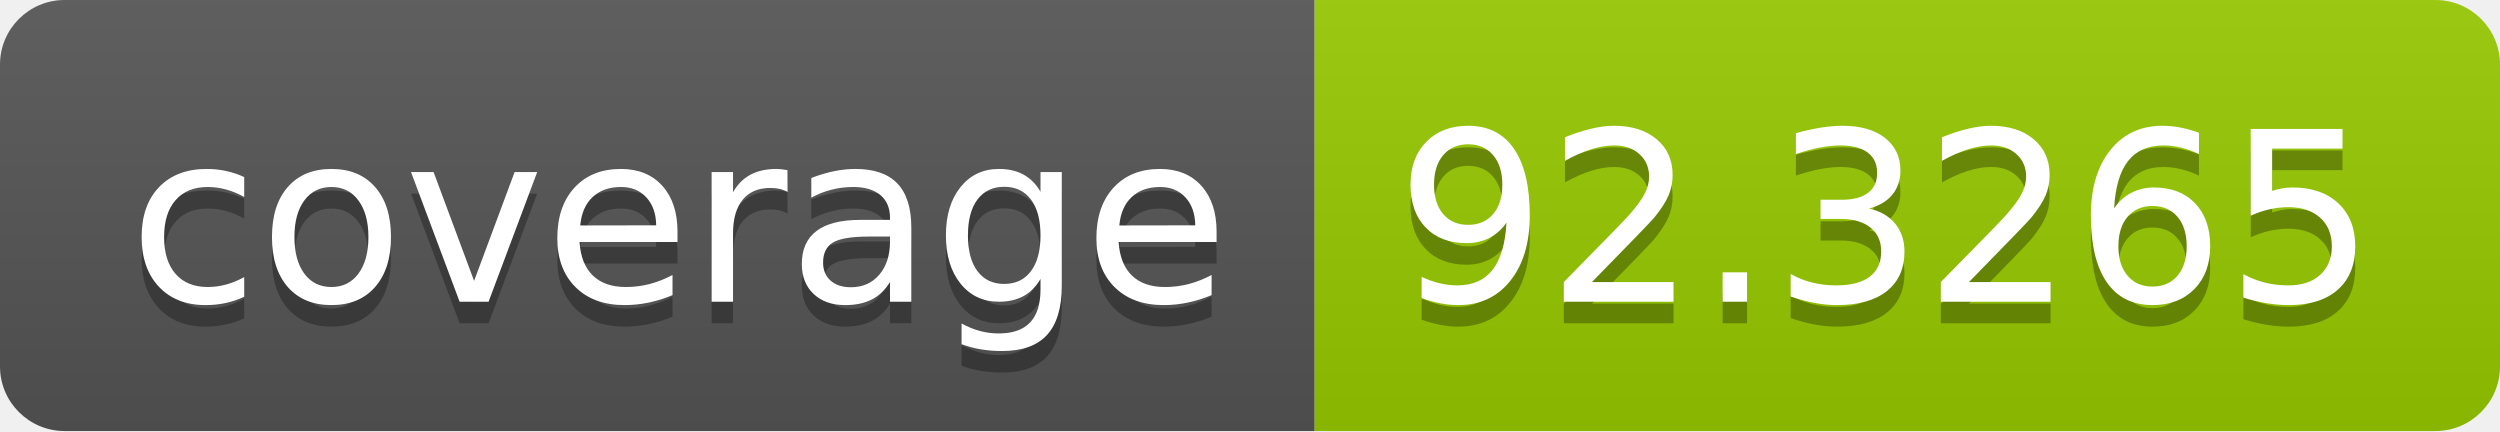
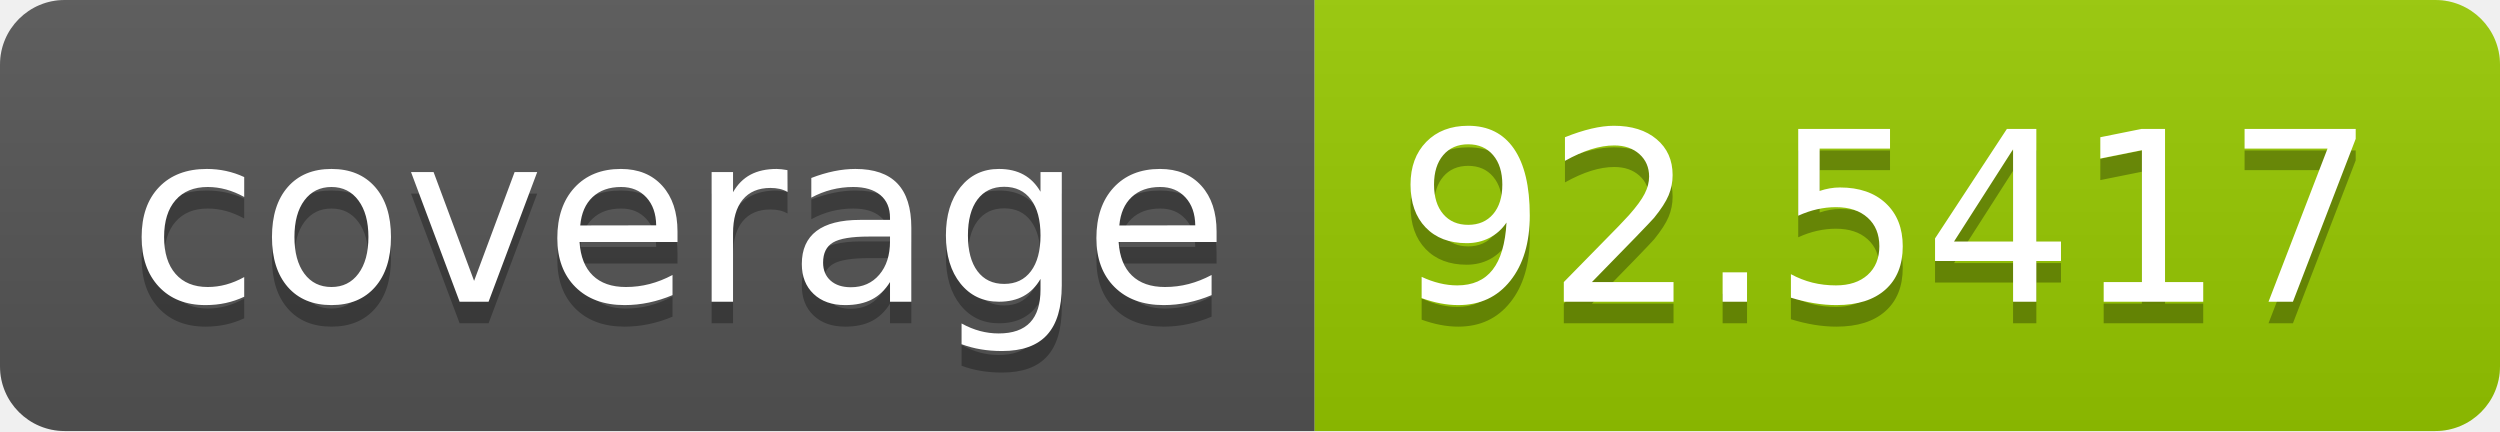
- <svg xmlns="http://www.w3.org/2000/svg" width="116" height="20" role="img" aria-label="coverage: 92.3265">
+ <svg xmlns="http://www.w3.org/2000/svg" width="116" height="20" role="img" aria-label="coverage: 92.5417">
  <linearGradient id="s" x2="0" y2="100%">
    <stop offset="0" stop-color="#bbb" stop-opacity=".1" />
    <stop offset="1" stop-opacity=".1" />
  </linearGradient>
  <clipPath id="r">
    <rect width="116" height="20" rx="3" fill="#fff" />
  </clipPath>
  <g clip-path="url(#r)">
    <rect width="61" height="20" fill="#555" />
    <rect x="61" width="55" height="20" fill="#97ca00" />
    <rect width="116" height="20" fill="url(#s)" />
  </g>
  <g fill="#fff" text-anchor="middle" font-family="Verdana,Geneva,DejaVu Sans,sans-serif" text-rendering="geometricPrecision" font-size="110">
    <text aria-hidden="true" x="315" y="150" fill="#010101" fill-opacity=".3" transform="scale(.1)" textLength="510">coverage</text>
    <text x="315" y="140" transform="scale(.1)" fill="#fff" textLength="510">coverage</text>
-     <text aria-hidden="true" x="875" y="150" fill="#010101" fill-opacity=".3" transform="scale(.1)" textLength="450">92.3265</text>
-     <text x="875" y="140" transform="scale(.1)" fill="#fff" textLength="450">92.3265</text>
+     <text aria-hidden="true" x="875" y="150" fill="#010101" fill-opacity=".3" transform="scale(.1)" textLength="450">92.5417</text>
+     <text x="875" y="140" transform="scale(.1)" fill="#fff" textLength="450">92.5417</text>
  </g>
</svg>
